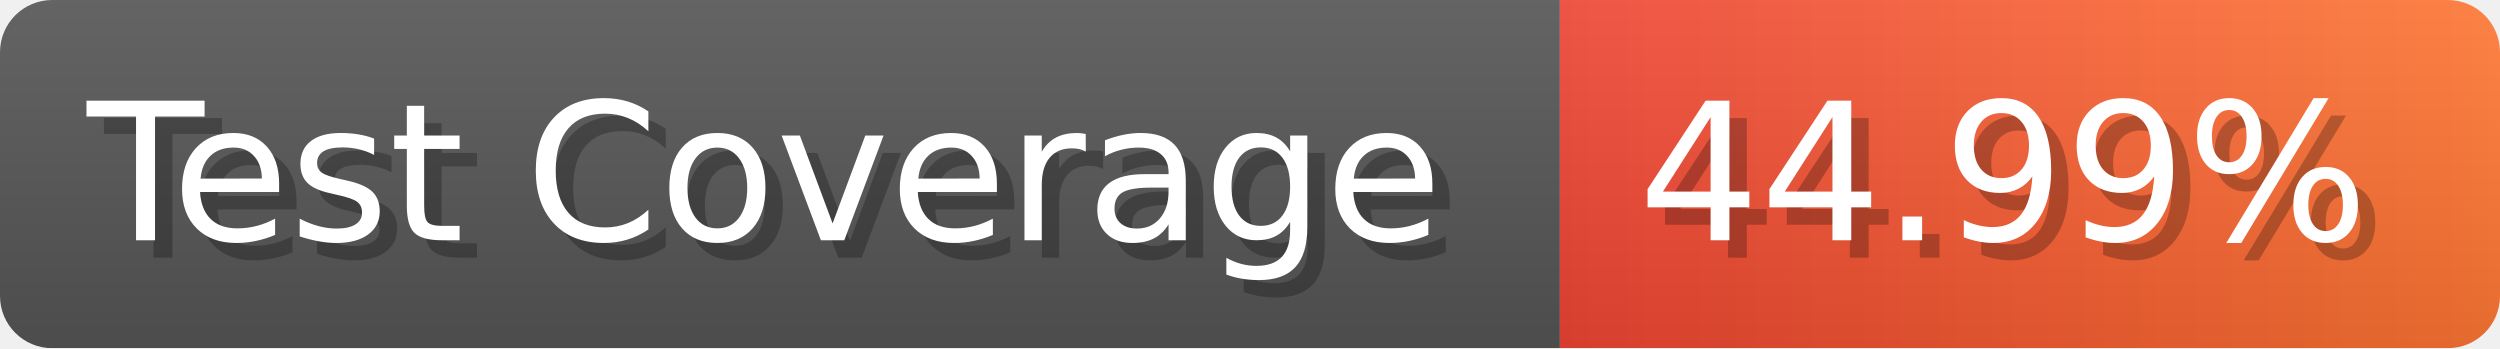
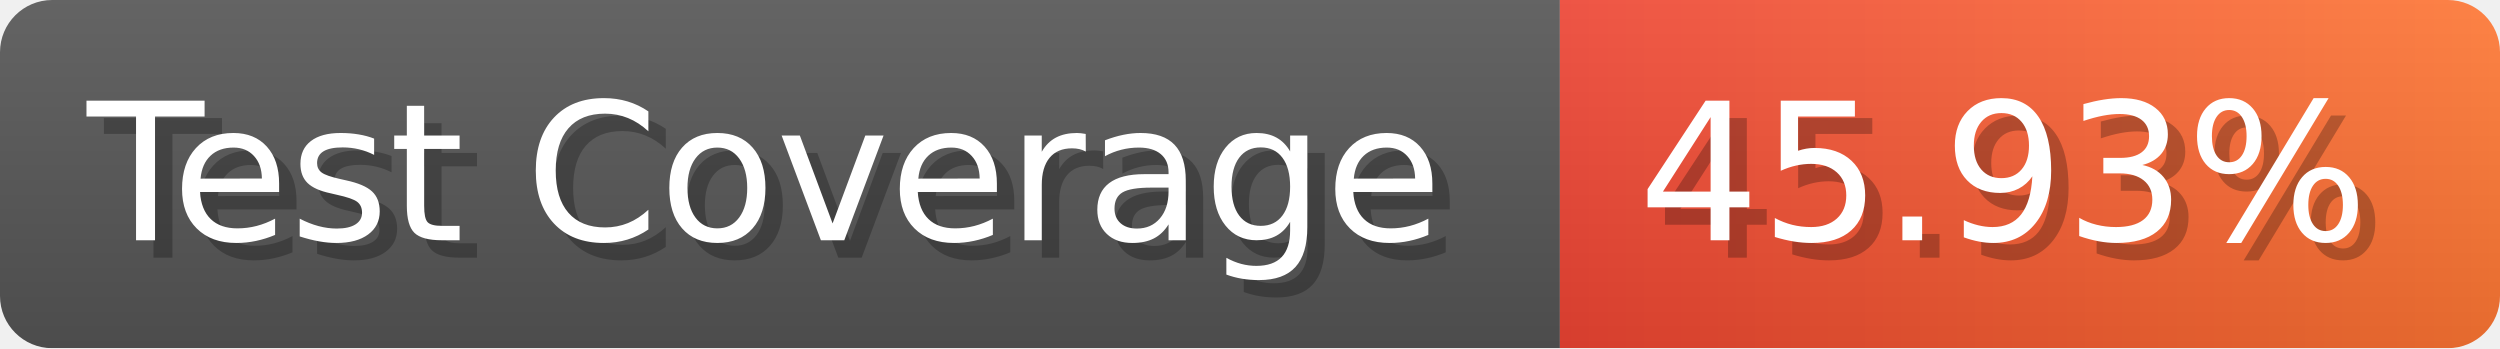
- <svg xmlns="http://www.w3.org/2000/svg" width="143.6" height="20" viewBox="0 0 1436 200" role="img" aria-label="Test Coverage: 44.99%">
+ <svg xmlns="http://www.w3.org/2000/svg" width="143.6" height="20" viewBox="0 0 1436 200" role="img" aria-label="Test Coverage: 45.93%">
  <linearGradient id="a" x2="0" y2="100%">
    <stop offset="0" stop-opacity=".1" stop-color="#EEE" />
    <stop offset="1" stop-opacity=".1" />
  </linearGradient>
  <mask id="m">
    <rect width="1436" height="200" rx="30" fill="#FFF" />
  </mask>
  <g mask="url(#m)">
    <rect width="896" height="200" fill="#555" />
    <rect width="540" height="200" fill="url(#x)" x="896" />
    <rect width="1436" height="200" fill="url(#a)" />
  </g>
  <g aria-hidden="true" fill="#fff" text-anchor="start" font-family="Verdana,DejaVu Sans,sans-serif" font-size="110">
    <text x="60" y="148" textLength="796" fill="#000" opacity="0.25">Test Coverage</text>
    <text x="50" y="138" textLength="796">Test Coverage</text>
-     <text x="951" y="148" textLength="440" fill="#000" opacity="0.25">44.99%</text>
-     <text x="941" y="138" textLength="440">44.99%</text>
+     <text x="951" y="148" textLength="440" fill="#000" opacity="0.25">45.93%</text>
+     <text x="941" y="138" textLength="440">45.93%</text>
  </g>
  <linearGradient id="x" x1="0%" y1="0%" x2="100%" y2="0%">
    <stop offset="0%" style="stop-color:#E43" />
    <stop offset="100%" style="stop-color:#F73" />
  </linearGradient>
</svg>
